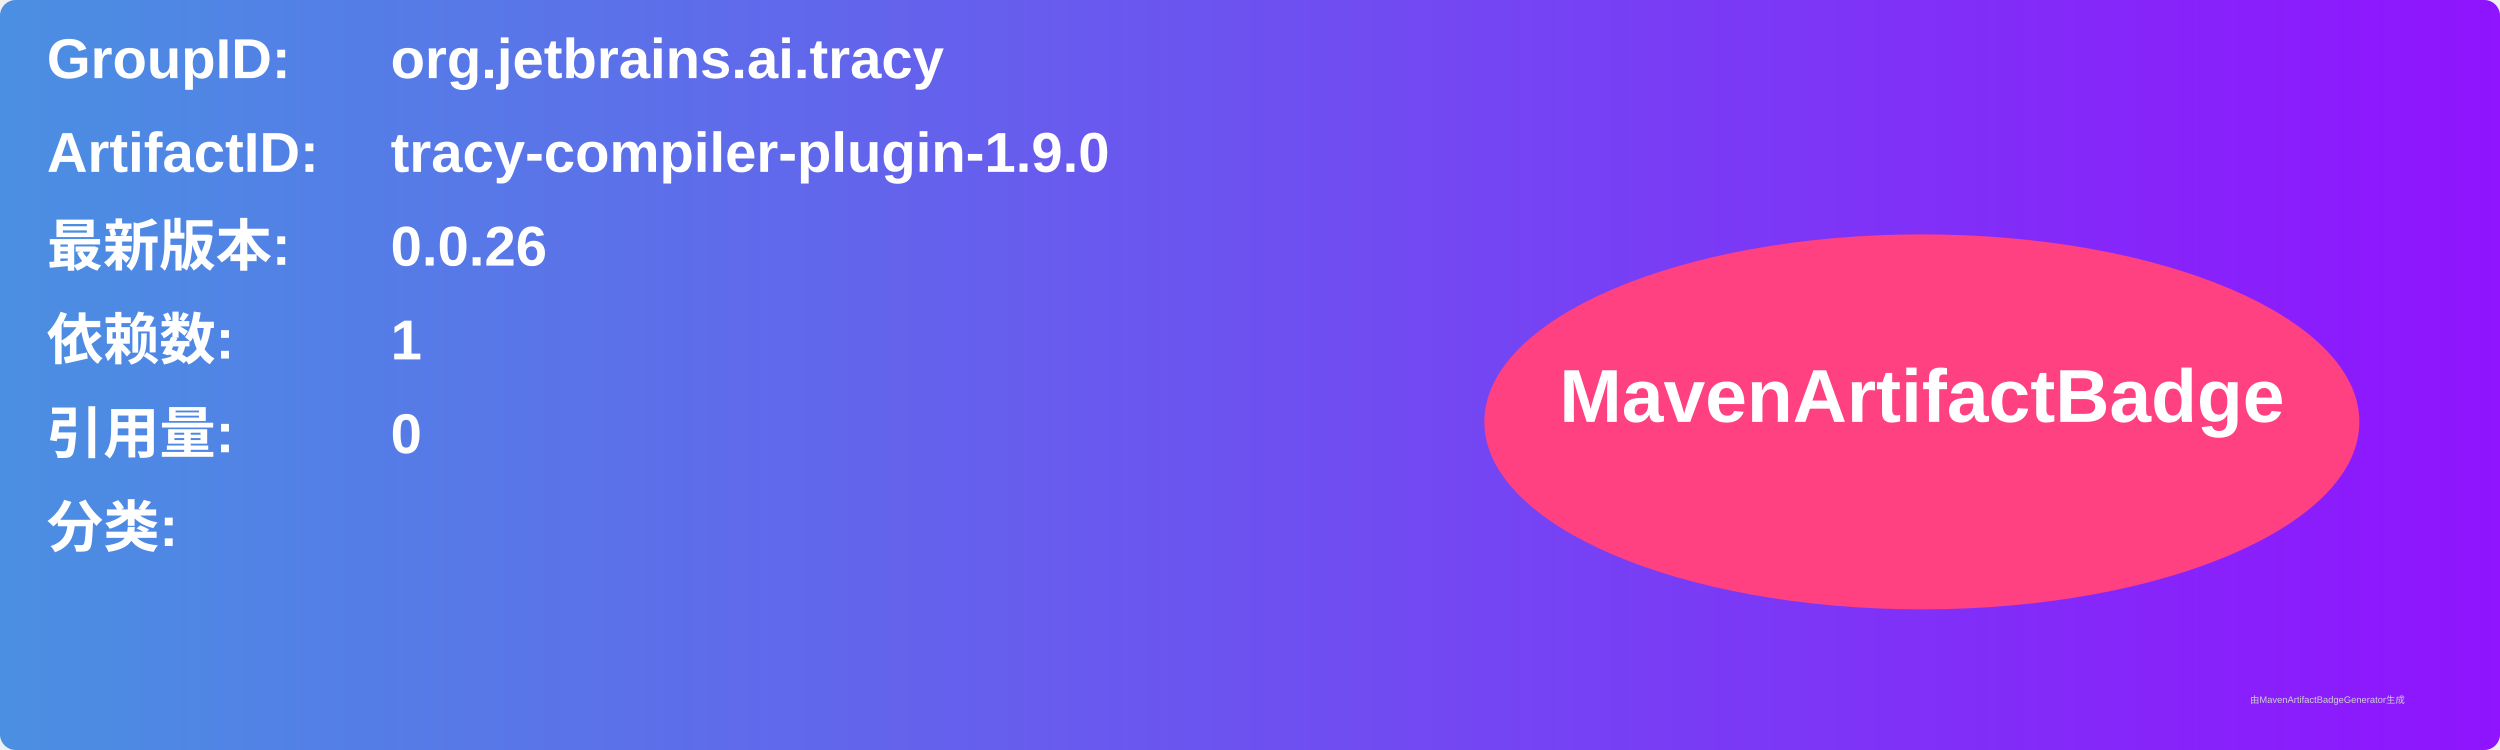
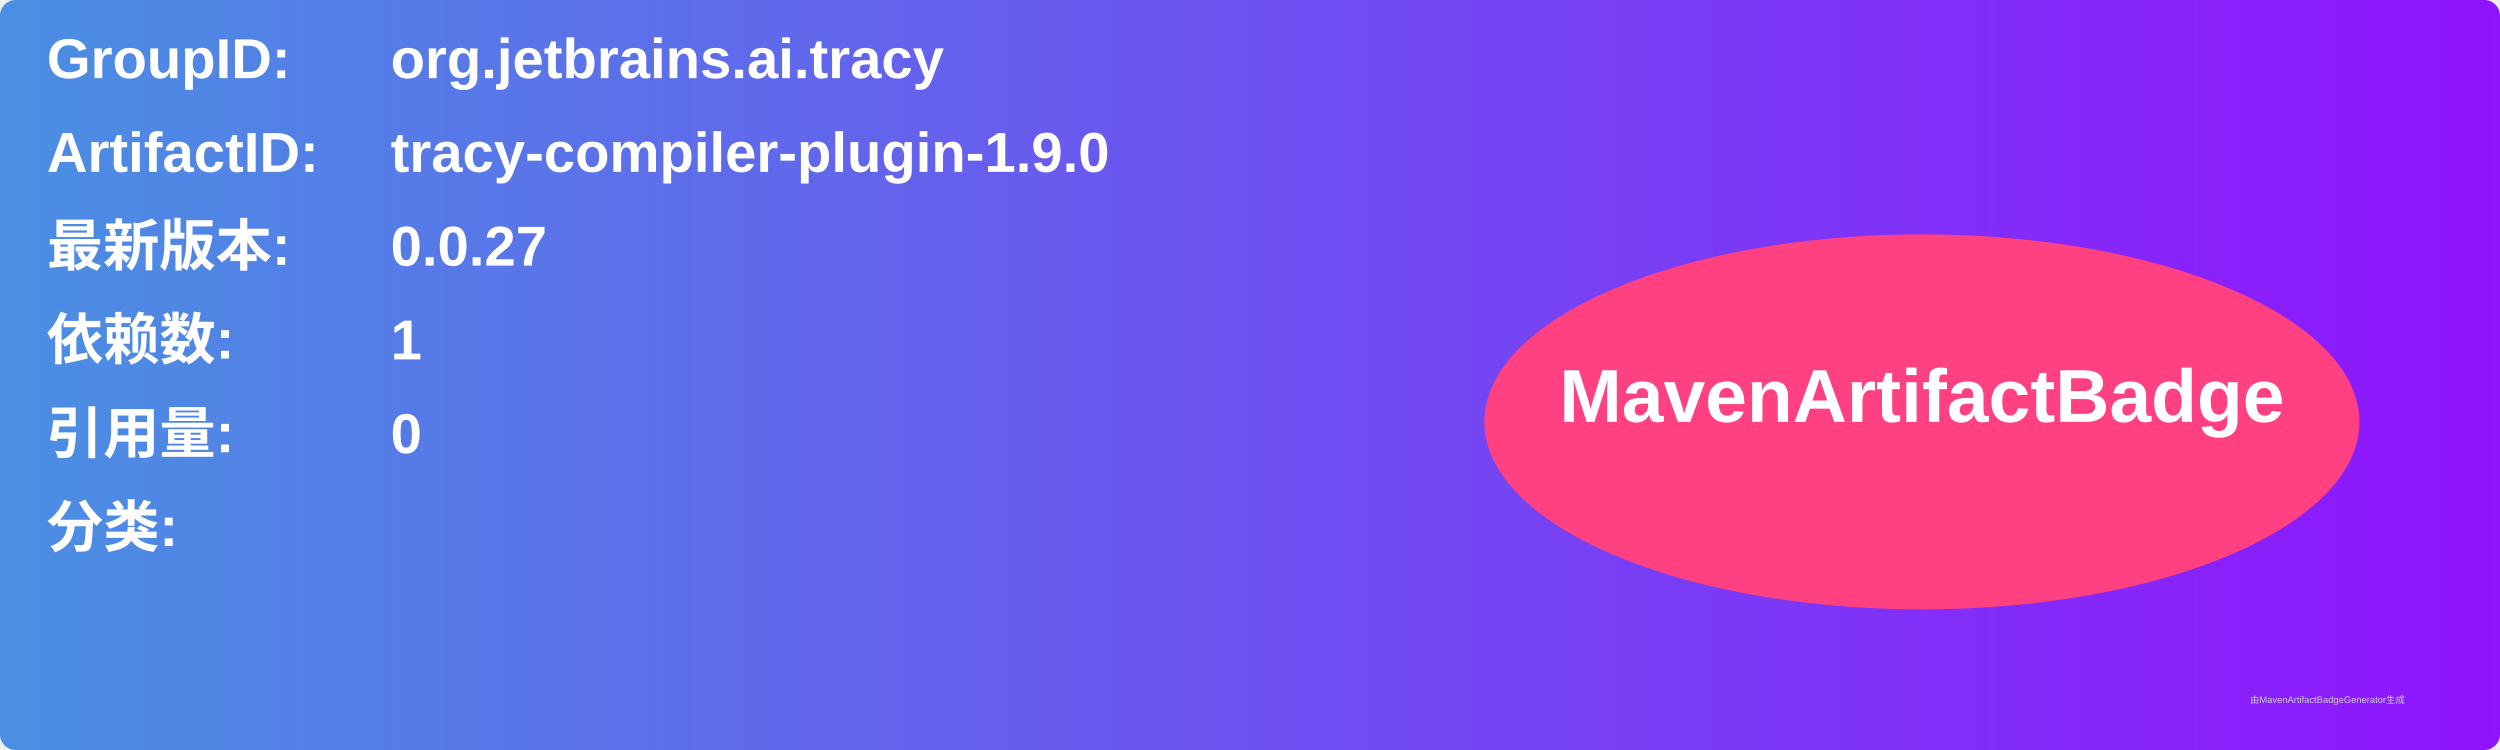
<svg xmlns="http://www.w3.org/2000/svg" width="800" height="240" viewBox="0 0 800 240">
  <linearGradient id="grad" x1="0%" y1="0%" x2="100%" y2="0%">
    <stop offset="0%" stop-color="#4a90e2" />
    <stop offset="100%" stop-color="#9013fe" />
  </linearGradient>
  <rect width="100%" height="100%" rx="5" ry="5" fill="url(#grad)" />
  <g transform="translate(15, 15)">
    <text x="0" y="10" font-family="Arial" font-size="18" fill="white" font-weight="bold" width="260">GroupID:</text>
    <text x="110" y="10" font-family="Arial" font-size="18" fill="white" font-weight="bold" width="460">org.jetbrains.ai.tracy</text>
    <text x="0" y="40" font-family="Arial" font-size="18" fill="white" font-weight="bold" width="260">ArtifactID:</text>
    <text x="110" y="40" font-family="Arial" font-size="18" fill="white" font-weight="bold" width="460">tracy-compiler-plugin-1.9.0</text>
    <text x="0" y="70" font-family="Arial" font-size="18" fill="white" font-weight="bold">最新版本:</text>
    <text x="110" y="70" font-family="Arial" font-size="18" fill="white" font-weight="bold">
-       <tspan font-weight="bold">0.0.26</tspan>
+       <tspan font-weight="bold">0.0.27</tspan>
    </text>
    <text x="0" y="100" font-family="Arial" font-size="18" fill="white" font-weight="bold">依赖数: </text>
    <text x="110" y="100" font-family="Arial" font-size="18" fill="white">
      <tspan font-weight="bold">1</tspan>
    </text>
    <text x="0" y="130" font-family="Arial" font-size="18" fill="white" font-weight="bold">引用量: </text>
    <text x="110" y="130" font-family="Arial" font-size="18" fill="white">
      <tspan font-weight="bold">0</tspan>
    </text>
    <text x="0" y="160" font-family="Arial" font-size="18" fill="white" font-weight="bold">分类:</text>
    <text x="10" y="190" font-family="Arial" font-size="10" fill="white">
      <tspan font-weight="bold" />
    </text>
    <ellipse cx="600" cy="120" rx="140" ry="60" fill="#ff4081" />
    <text x="600" y="120" text-anchor="middle" font-family="Arial" font-size="24" fill="white" font-weight="bold">MavenArtifactBadge</text>
  </g>
  <text x="720" y="225" font-family="Arial" font-size="3" fill="#d0d0d0">由MavenArtifactBadgeGenerator生成</text>
</svg>
